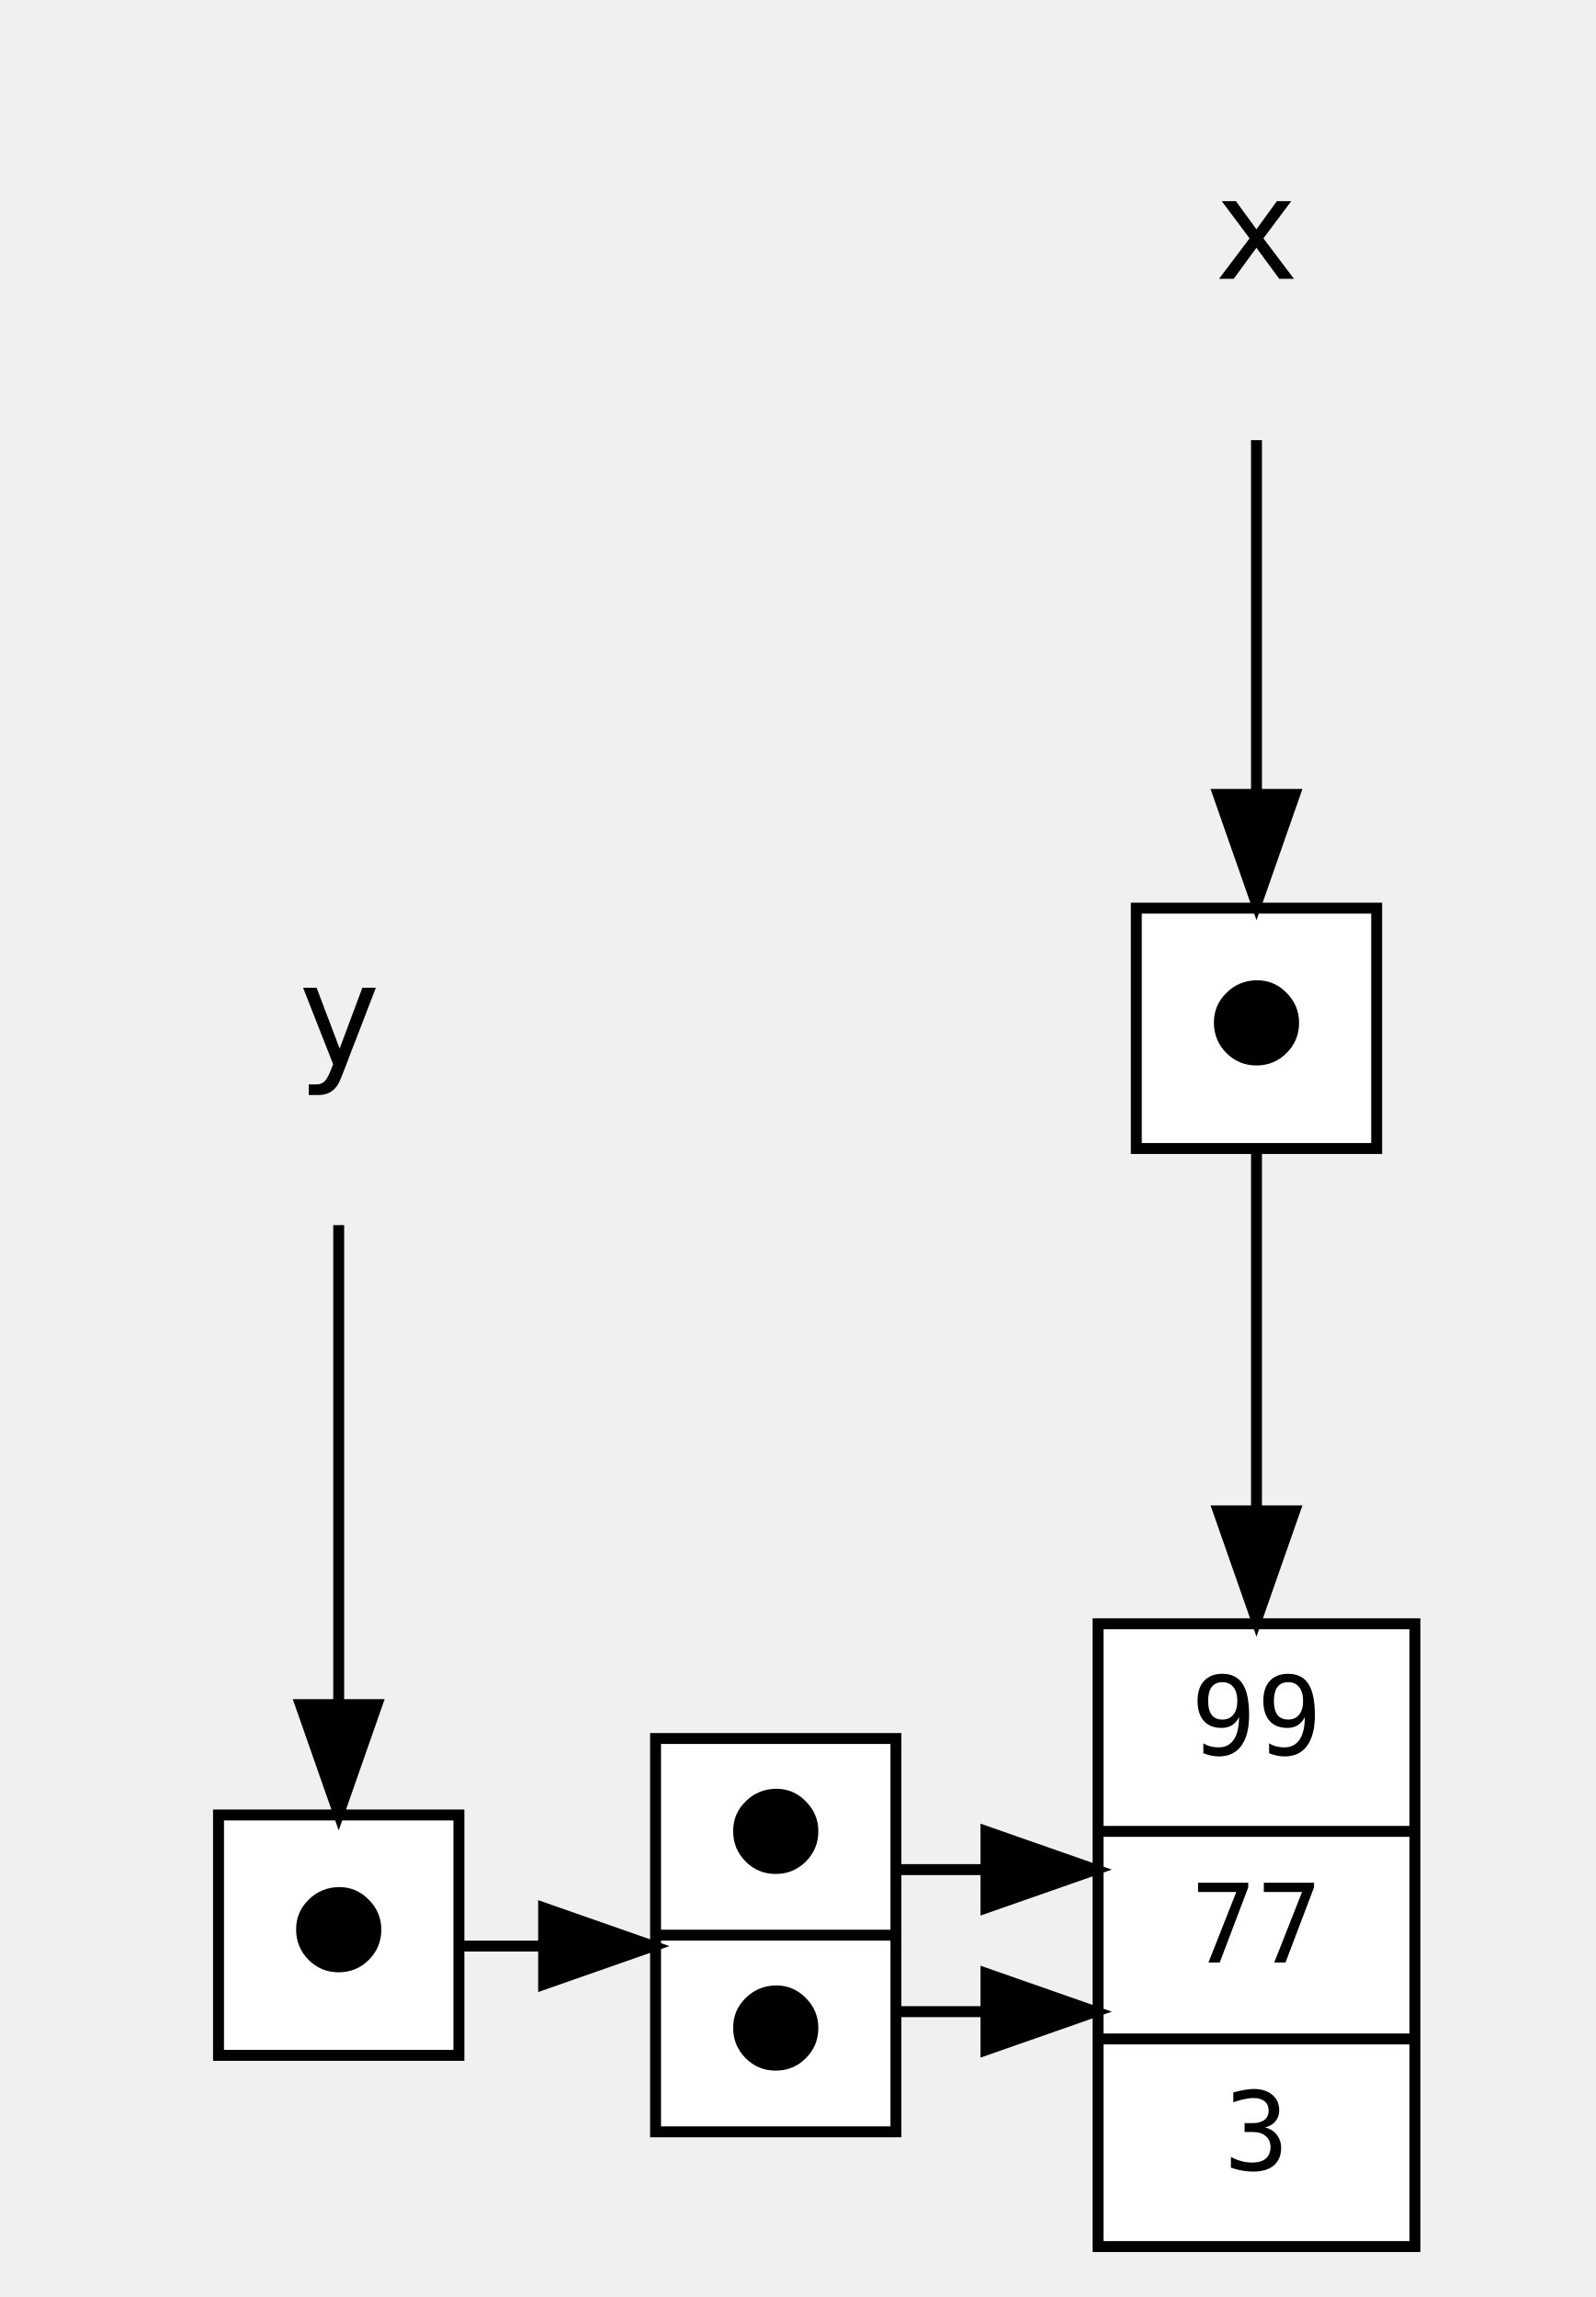
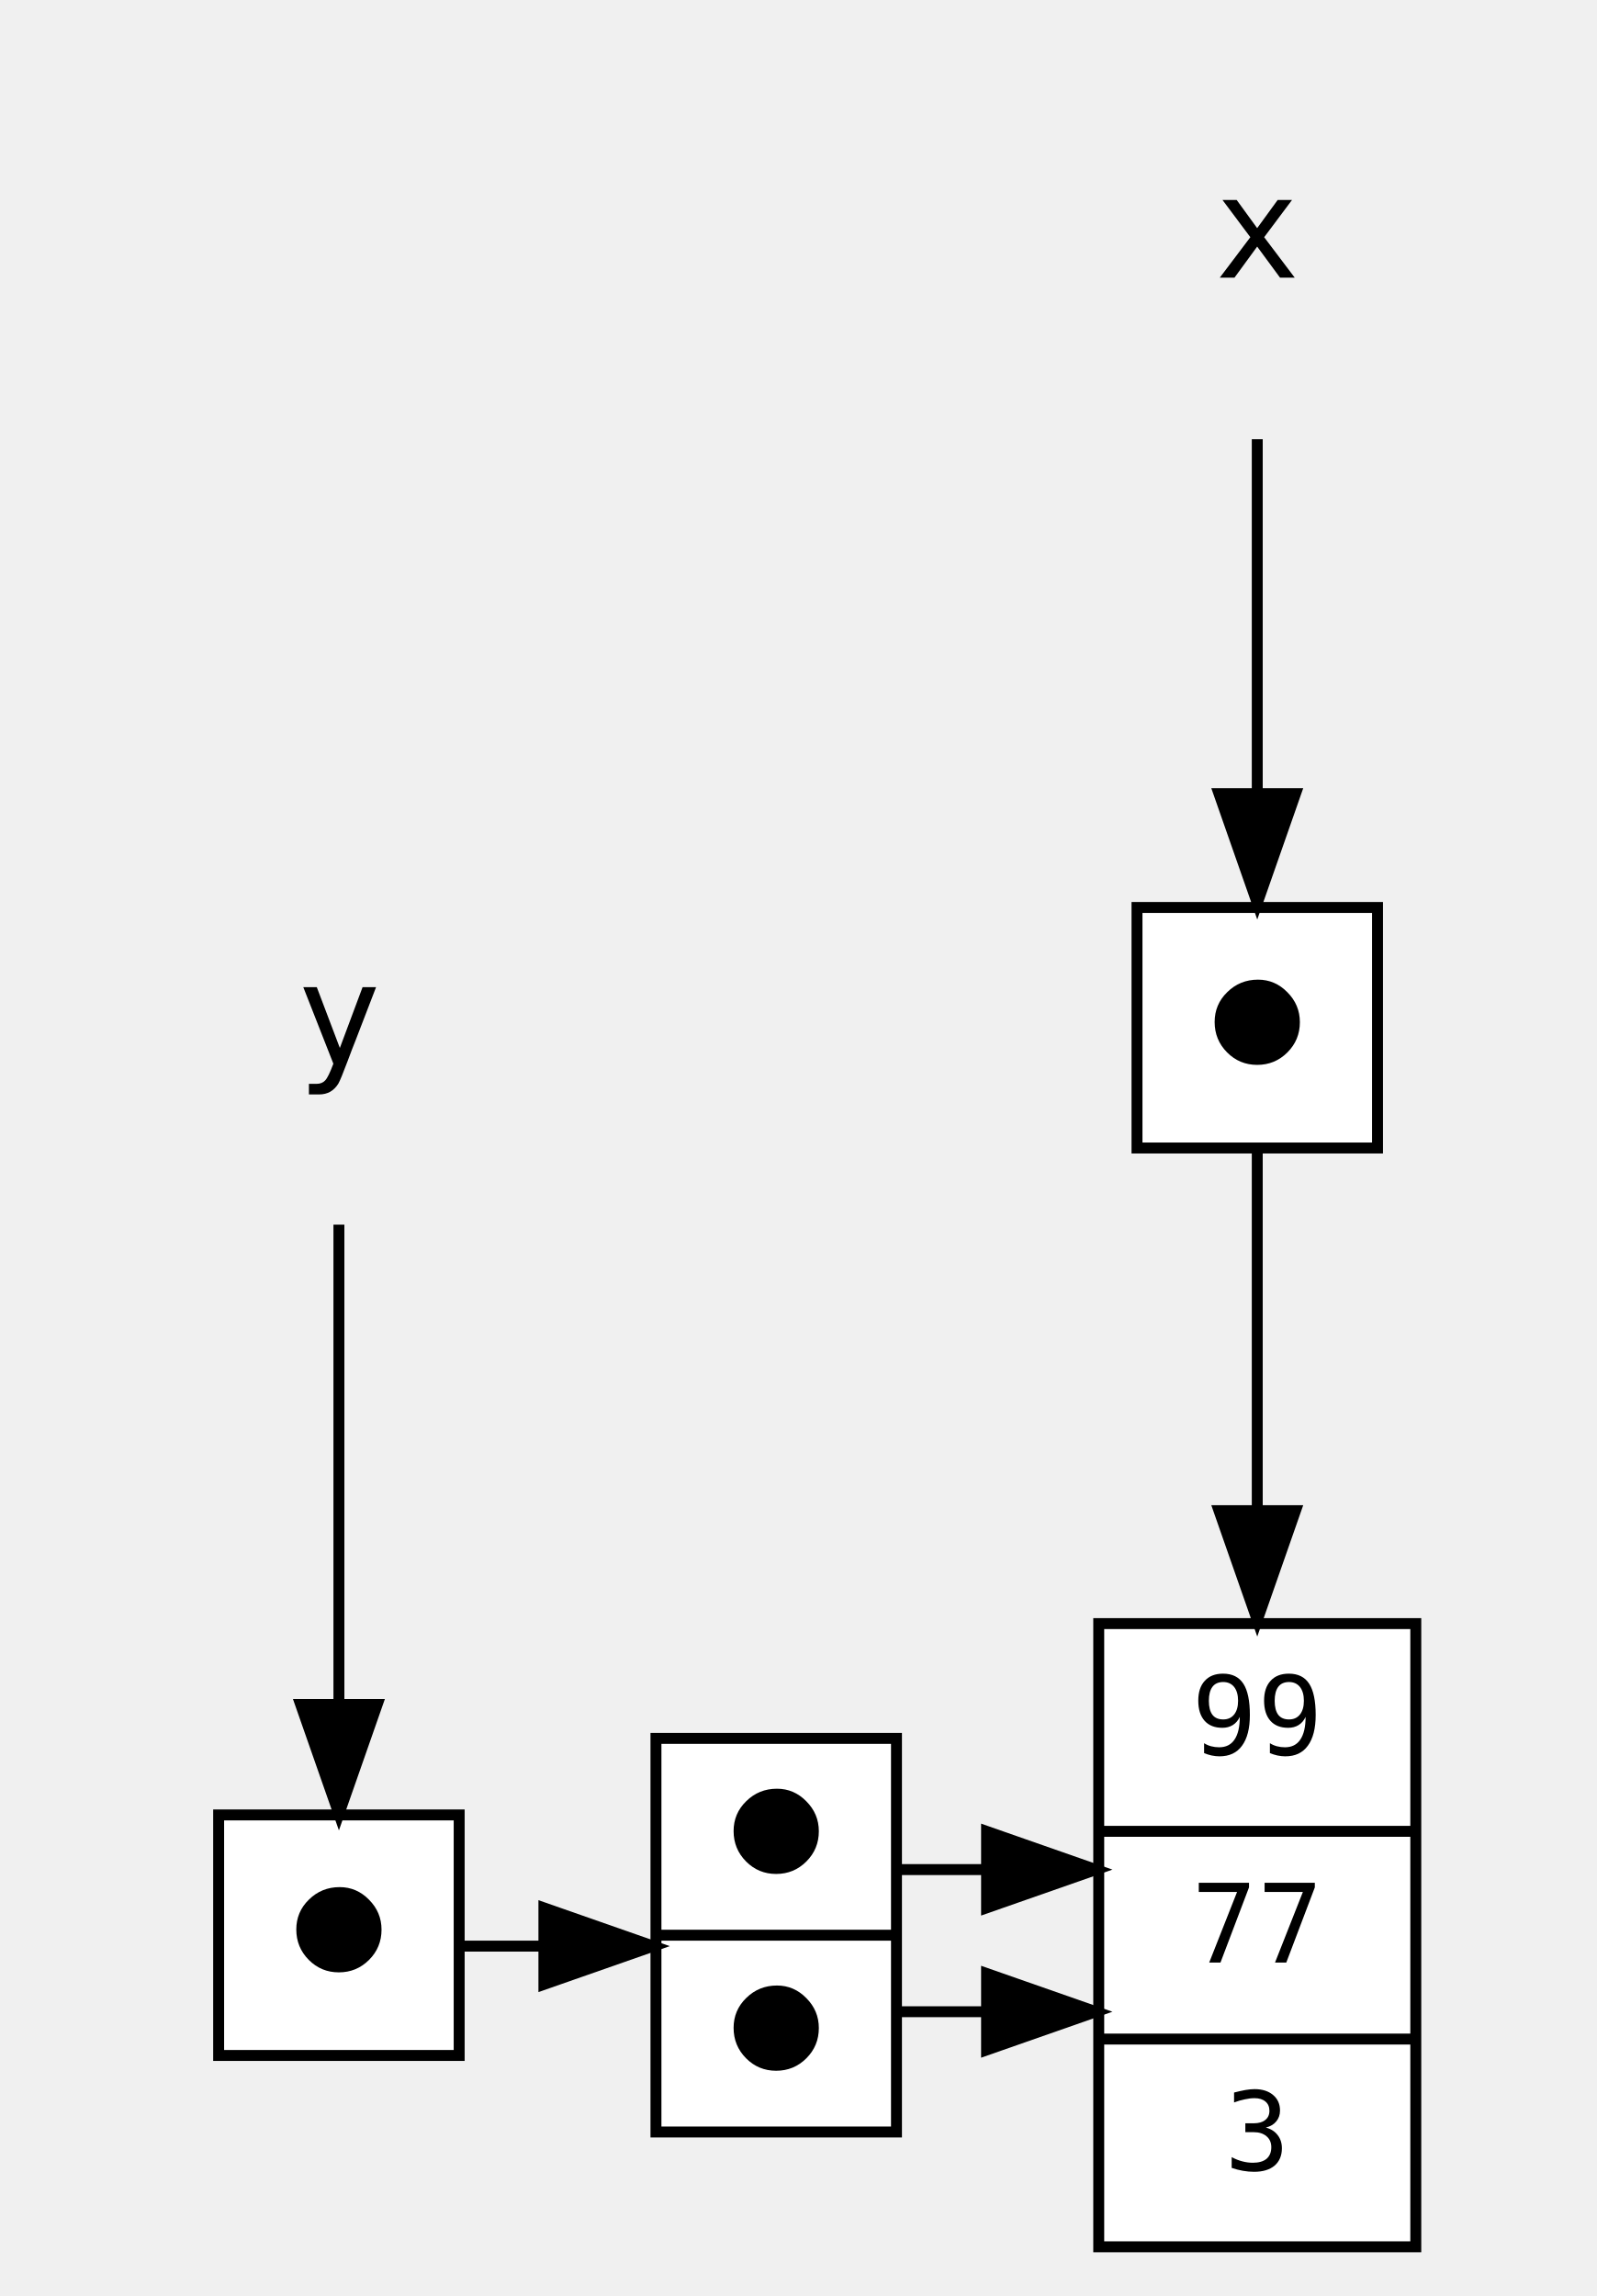
- <svg xmlns="http://www.w3.org/2000/svg" width="400pt" height="576pt" viewBox="0.00 0.00 400.46 576.00">
-   <g id="graph0" class="graph" transform="scale(2.7429 2.7429) rotate(0) translate(4 206)">
+ <svg xmlns="http://www.w3.org/2000/svg" width="146pt" height="210pt" viewBox="0.00 0.00 146.00 210.00">
+   <g id="graph0" class="graph" transform="scale(1 1) rotate(0) translate(4 206)">
    <g id="node1" class="node">
      <polygon fill="transparent" stroke="transparent" points="54,-130 0,-130 0,-94 54,-94 54,-130" />
-       <text text-anchor="middle" x="27" y="-108.6" font-family="monospace" font-size="13.00" fill="#000000">y</text>
+       <text text-anchor="middle" x="27" y="-108.6" font-family="monospace" font-size="13.00">y</text>
    </g>
    <g id="node5" class="node">
-       <polygon fill="#ffffff" stroke="#000000" points="38,-40 16,-40 16,-18 38,-18 38,-40" />
-       <text text-anchor="middle" x="27" y="-25.6" font-family="monospace" font-size="13.00" fill="#000000">⬤</text>
+       <polygon fill="white" stroke="black" points="38,-40 16,-40 16,-18 38,-18 38,-40" />
+       <text text-anchor="middle" x="27" y="-25.6" font-family="monospace" font-size="13.00">⬤</text>
    </g>
    <g id="edge3" class="edge">
-       <path fill="none" stroke="#000000" d="M27,-93.99C27,-93.99 27,-50.102 27,-50.102" />
-       <polygon fill="#000000" stroke="#000000" points="30.5,-50.102 27,-40.102 23.5,-50.102 30.5,-50.102" />
+       <path fill="none" stroke="black" d="M27,-93.99C27,-93.99 27,-50.1 27,-50.1" />
+       <polygon fill="black" stroke="black" points="30.5,-50.1 27,-40.1 23.5,-50.1 30.5,-50.1" />
    </g>
    <g id="node2" class="node">
      <polygon fill="transparent" stroke="transparent" points="138,-202 84,-202 84,-166 138,-166 138,-202" />
-       <text text-anchor="middle" x="111" y="-180.6" font-family="monospace" font-size="13.00" fill="#000000">x</text>
+       <text text-anchor="middle" x="111" y="-180.6" font-family="monospace" font-size="13.00">x</text>
    </g>
    <g id="node6" class="node">
-       <polygon fill="#ffffff" stroke="#000000" points="122,-123 100,-123 100,-101 122,-101 122,-123" />
-       <text text-anchor="middle" x="111" y="-108.6" font-family="monospace" font-size="13.00" fill="#000000">⬤</text>
+       <polygon fill="white" stroke="black" points="122,-123 100,-123 100,-101 122,-101 122,-123" />
+       <text text-anchor="middle" x="111" y="-108.6" font-family="monospace" font-size="13.00">⬤</text>
    </g>
    <g id="edge1" class="edge">
-       <path fill="none" stroke="#000000" d="M111,-165.831C111,-165.831 111,-133.409 111,-133.409" />
-       <polygon fill="#000000" stroke="#000000" points="114.5,-133.409 111,-123.409 107.5,-133.409 114.5,-133.409" />
+       <path fill="none" stroke="black" d="M111,-165.83C111,-165.83 111,-133.41 111,-133.41" />
+       <polygon fill="black" stroke="black" points="114.5,-133.41 111,-123.41 107.5,-133.41 114.5,-133.41" />
    </g>
    <g id="node3" class="node">
-       <polygon fill="#ffffff" stroke="#000000" points="96.5,-.5 96.5,-57.5 125.5,-57.5 125.5,-.5 96.5,-.5" />
-       <text text-anchor="middle" x="111" y="-45.5" font-family="monospace" font-size="10.00" fill="#000000">99</text>
-       <polyline fill="none" stroke="#000000" points="96.5,-38.5 125.5,-38.5 " />
-       <text text-anchor="middle" x="111" y="-26.5" font-family="monospace" font-size="10.00" fill="#000000">77</text>
-       <polyline fill="none" stroke="#000000" points="96.5,-19.5 125.5,-19.5 " />
-       <text text-anchor="middle" x="111" y="-7.5" font-family="monospace" font-size="10.00" fill="#000000">3</text>
+       <polygon fill="white" stroke="black" points="96.5,-0.5 96.5,-57.5 125.5,-57.5 125.5,-0.5 96.5,-0.5" />
+       <text text-anchor="middle" x="111" y="-45.5" font-family="monospace" font-size="10.00">99</text>
+       <polyline fill="none" stroke="black" points="96.5,-38.5 125.5,-38.5 " />
+       <text text-anchor="middle" x="111" y="-26.5" font-family="monospace" font-size="10.00">77</text>
+       <polyline fill="none" stroke="black" points="96.5,-19.5 125.5,-19.5 " />
+       <text text-anchor="middle" x="111" y="-7.5" font-family="monospace" font-size="10.00">3</text>
    </g>
    <g id="node4" class="node">
-       <polygon fill="#ffffff" stroke="#000000" points="56,-11 56,-47 78,-47 78,-11 56,-11" />
-       <text text-anchor="middle" x="67" y="-34.6" font-family="monospace" font-size="13.00" fill="#000000">⬤</text>
-       <polyline fill="none" stroke="#000000" points="56,-29 78,-29 " />
-       <text text-anchor="middle" x="67" y="-16.6" font-family="monospace" font-size="13.00" fill="#000000">⬤</text>
+       <polygon fill="white" stroke="black" points="56,-11 56,-47 78,-47 78,-11 56,-11" />
+       <text text-anchor="middle" x="67" y="-34.6" font-family="monospace" font-size="13.00">⬤</text>
+       <polyline fill="none" stroke="black" points="56,-29 78,-29 " />
+       <text text-anchor="middle" x="67" y="-16.6" font-family="monospace" font-size="13.00">⬤</text>
    </g>
    <g id="edge5" class="edge">
-       <path fill="none" stroke="#000000" d="M78.103,-35C78.103,-35 86.242,-35 86.242,-35" />
-       <polygon fill="#000000" stroke="#000000" points="86.242,-38.5 96.242,-35 86.242,-31.5 86.242,-38.5" />
+       <path fill="none" stroke="black" d="M78.1,-35C78.1,-35 86.24,-35 86.24,-35" />
+       <polygon fill="black" stroke="black" points="86.24,-38.5 96.24,-35 86.24,-31.5 86.24,-38.5" />
    </g>
    <g id="edge6" class="edge">
-       <path fill="none" stroke="#000000" d="M78.103,-22C78.103,-22 86.242,-22 86.242,-22" />
-       <polygon fill="#000000" stroke="#000000" points="86.242,-25.5 96.242,-22 86.242,-18.5 86.242,-25.5" />
+       <path fill="none" stroke="black" d="M78.1,-22C78.1,-22 86.24,-22 86.24,-22" />
+       <polygon fill="black" stroke="black" points="86.24,-25.5 96.24,-22 86.24,-18.5 86.24,-25.5" />
    </g>
    <g id="edge4" class="edge">
-       <path fill="none" stroke="#000000" d="M38.355,-28C38.355,-28 45.755,-28 45.755,-28" />
-       <polygon fill="#000000" stroke="#000000" points="45.755,-31.5 55.755,-28 45.755,-24.5 45.755,-31.5" />
+       <path fill="none" stroke="black" d="M38.36,-28C38.36,-28 45.75,-28 45.75,-28" />
+       <polygon fill="black" stroke="black" points="45.75,-31.5 55.75,-28 45.75,-24.5 45.75,-31.5" />
    </g>
    <g id="edge2" class="edge">
-       <path fill="none" stroke="#000000" d="M111,-100.806C111,-100.806 111,-67.833 111,-67.833" />
-       <polygon fill="#000000" stroke="#000000" points="114.5,-67.833 111,-57.833 107.5,-67.833 114.5,-67.833" />
+       <path fill="none" stroke="black" d="M111,-100.81C111,-100.81 111,-67.83 111,-67.83" />
+       <polygon fill="black" stroke="black" points="114.5,-67.83 111,-57.83 107.5,-67.83 114.5,-67.83" />
    </g>
  </g>
</svg>
